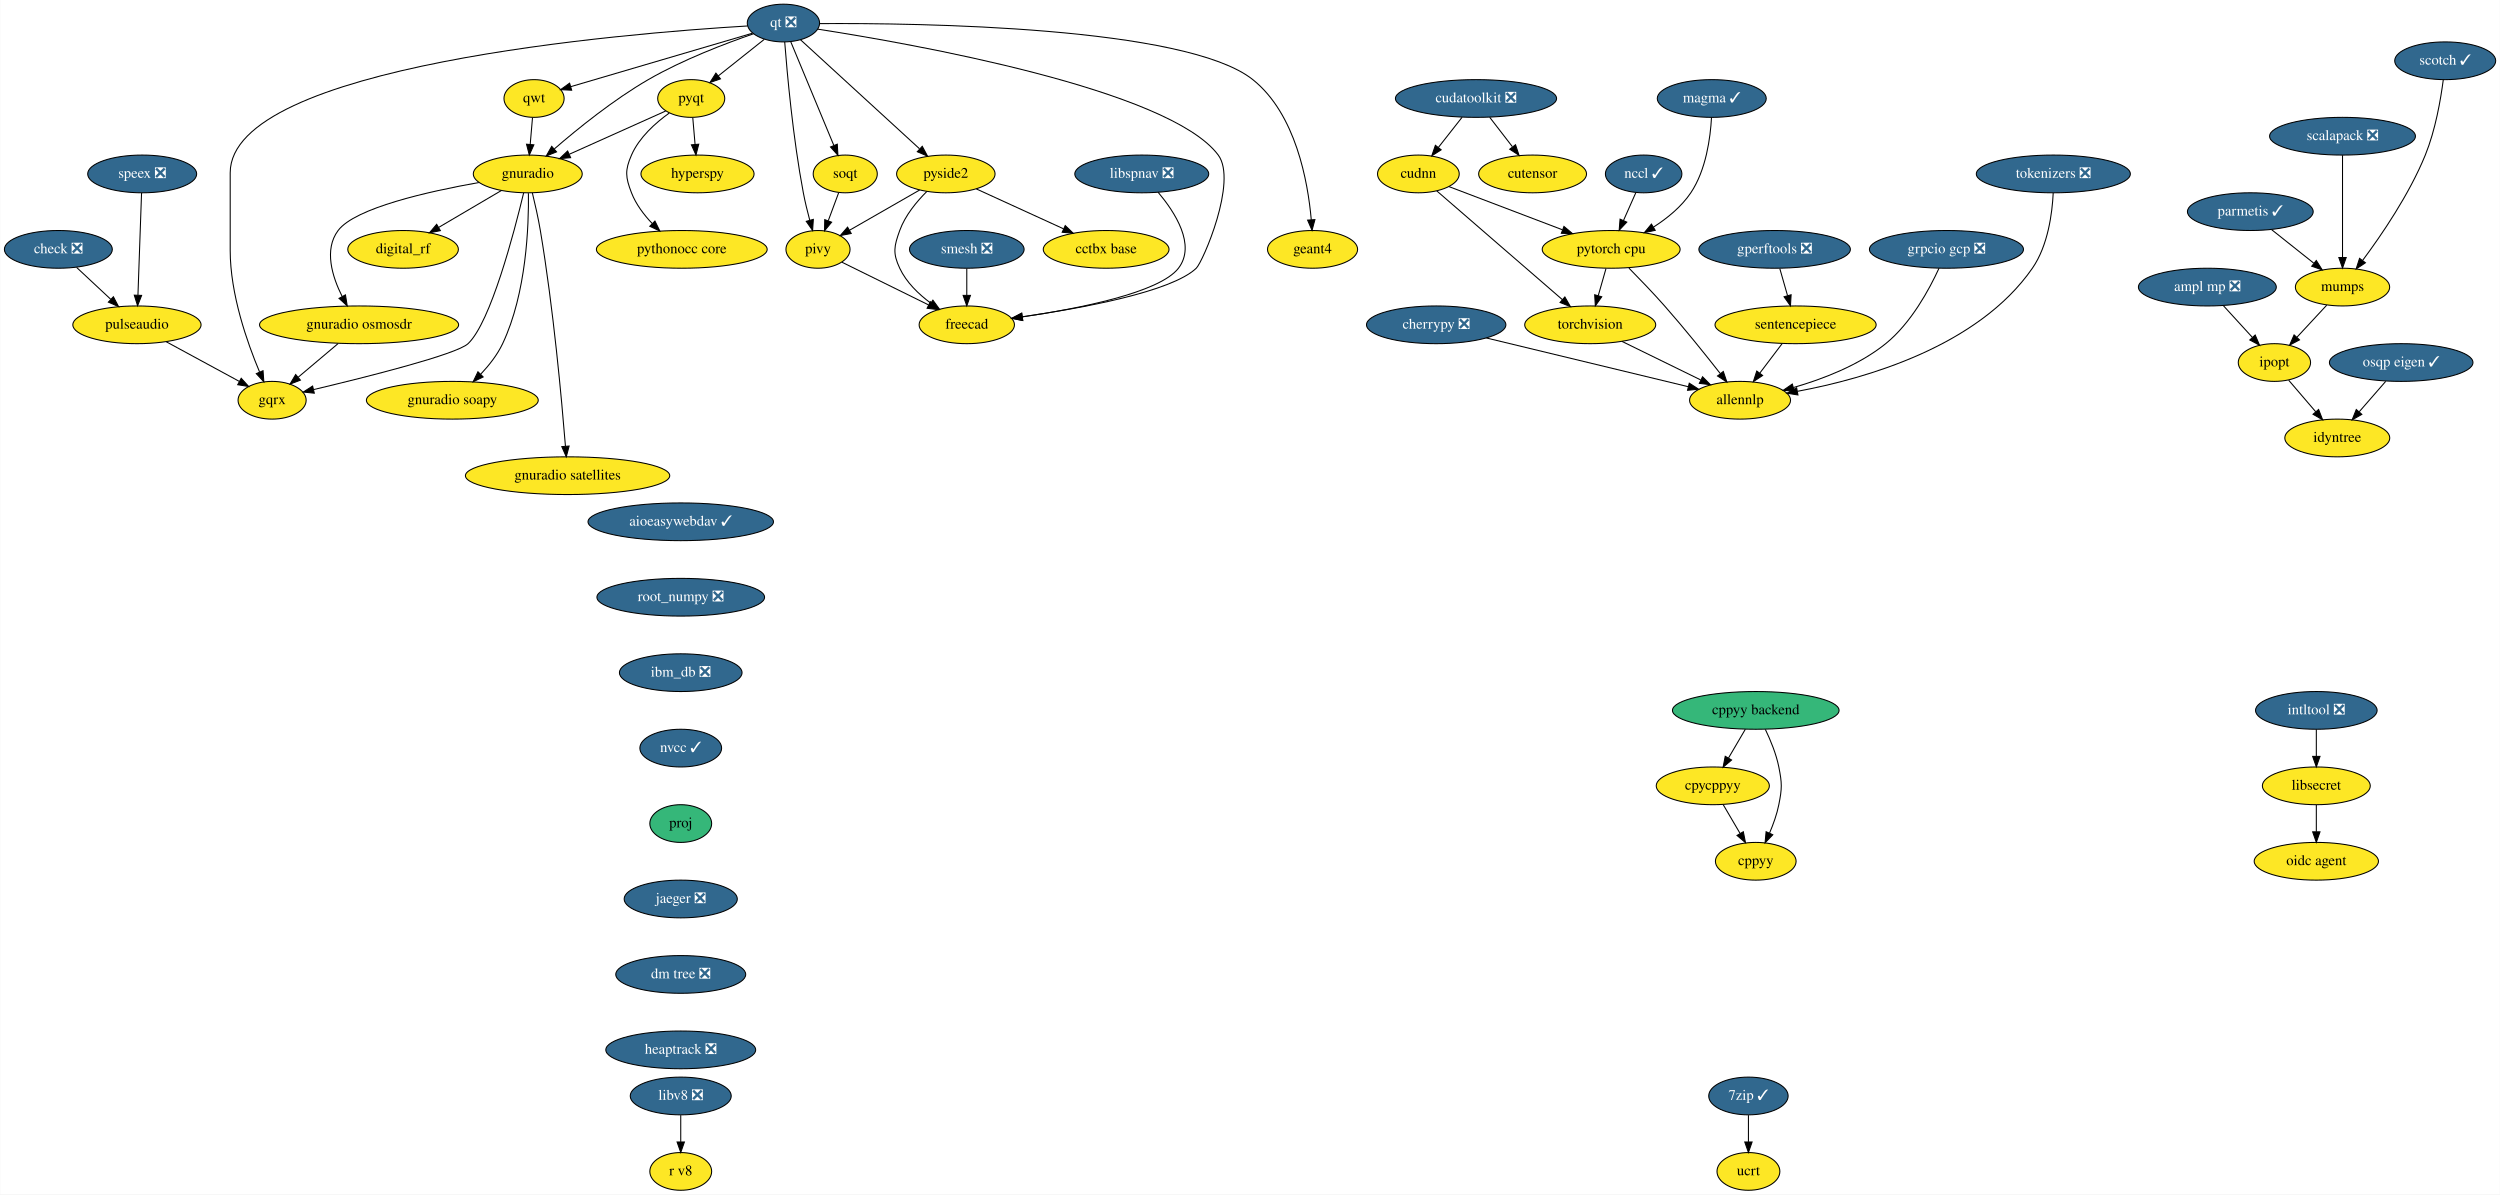
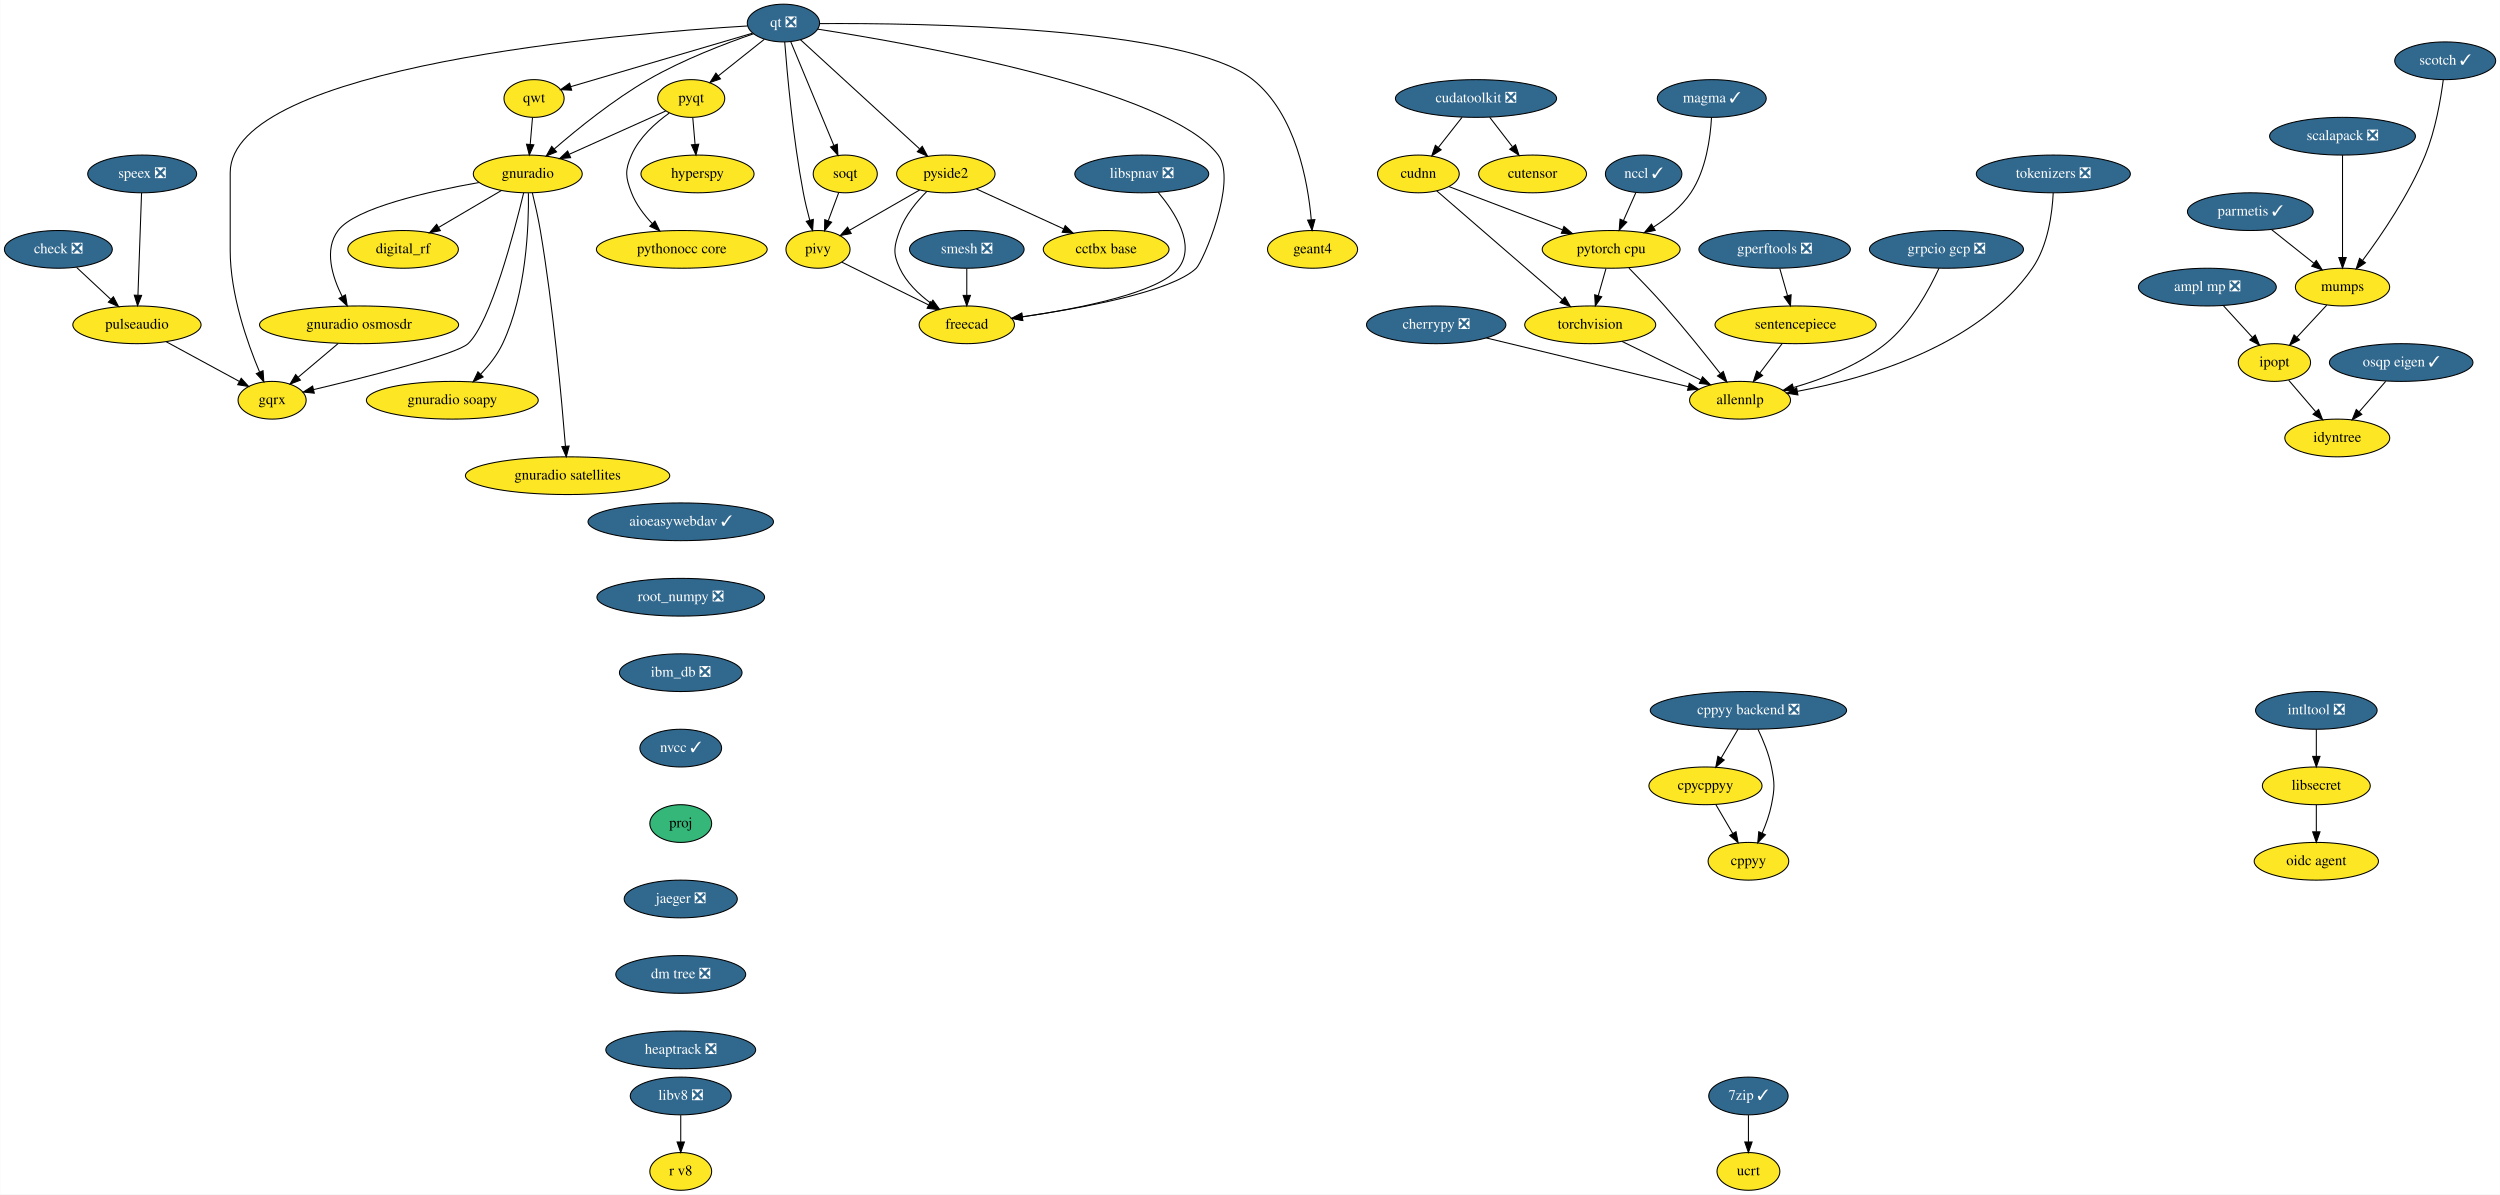
<svg xmlns="http://www.w3.org/2000/svg" xmlns:xlink="http://www.w3.org/1999/xlink" width="2386pt" height="1140pt" viewBox="0.00 0.00 2385.60 1140.00">
  <g id="graph0" class="graph" transform="scale(1 1) rotate(0) translate(4 1136)">
    <polygon fill="white" stroke="transparent" points="-4,4 -4,-1136 2381.6,-1136 2381.6,4 -4,4" />
    <g id="node1" class="node">
      <g id="a_node1">
        <a xlink:href="https://github.com/conda-forge/aioeasywebdav-feedstock/pull/10" xlink:title="aioeasywebdav ✓">
          <ellipse fill="#31688e" stroke="black" cx="645.5" cy="-638" rx="88.5" ry="18" />
          <text text-anchor="middle" x="645.5" y="-634.3" font-family="Times,serif" font-size="14.00" fill="white">aioeasywebdav ✓</text>
        </a>
      </g>
    </g>
    <g id="node2" class="node">
      <g id="a_node2">
        <a xlink:href="https://github.com/conda-forge/root_numpy-feedstock/pull/25" xlink:title="root_numpy ❎">
          <ellipse fill="#31688e" stroke="black" cx="645.5" cy="-566" rx="80" ry="18" />
          <text text-anchor="middle" x="645.5" y="-562.3" font-family="Times,serif" font-size="14.00" fill="white">root_numpy ❎</text>
        </a>
      </g>
    </g>
    <g id="node39" class="node">
      <g id="a_node39">
        <a xlink:href="https://github.com/conda-forge/ibm_db-feedstock/pull/33" xlink:title="ibm_db ❎">
          <ellipse fill="#31688e" stroke="black" cx="645.5" cy="-494" rx="58.5" ry="18" />
          <text text-anchor="middle" x="645.5" y="-490.3" font-family="Times,serif" font-size="14.00" fill="white">ibm_db ❎</text>
        </a>
      </g>
    </g>
    <g id="node3" class="node">
      <g id="a_node3">
        <a xlink:href="https://github.com/conda-forge/ampl-mp-feedstock/pull/17" xlink:title="ampl mp ❎">
          <ellipse fill="#31688e" stroke="black" cx="2102.5" cy="-862" rx="65.79" ry="18" />
          <text text-anchor="middle" x="2102.5" y="-858.3" font-family="Times,serif" font-size="14.00" fill="white">ampl mp ❎</text>
        </a>
      </g>
    </g>
    <g id="node4" class="node">
      <g id="a_node4">
        <a xlink:href="https://github.com/conda-forge/ipopt-feedstock" xlink:title="ipopt">
          <ellipse fill="#fde725" stroke="black" cx="2166.5" cy="-790" rx="34.5" ry="18" />
          <text text-anchor="middle" x="2166.5" y="-786.3" font-family="Times,serif" font-size="14.00">ipopt</text>
        </a>
      </g>
    </g>
    <g id="edge2" class="edge">
      <path fill="none" stroke="black" d="M2117.67,-844.41C2125.95,-835.35 2136.34,-823.99 2145.4,-814.08" />
      <polygon fill="black" stroke="black" points="2148.15,-816.25 2152.32,-806.51 2142.99,-811.53 2148.15,-816.25" />
    </g>
    <g id="node5" class="node">
      <g id="a_node5">
        <a xlink:href="https://github.com/conda-forge/idyntree-feedstock" xlink:title="idyntree">
          <ellipse fill="#fde725" stroke="black" cx="2226.5" cy="-718" rx="50.09" ry="18" />
          <text text-anchor="middle" x="2226.5" y="-714.3" font-family="Times,serif" font-size="14.00">idyntree</text>
        </a>
      </g>
    </g>
    <g id="edge3" class="edge">
      <path fill="none" stroke="black" d="M2180.11,-773.12C2187.75,-764.2 2197.44,-752.91 2205.98,-742.94" />
      <polygon fill="black" stroke="black" points="2208.67,-745.18 2212.52,-735.31 2203.36,-740.62 2208.67,-745.18" />
    </g>
    <g id="node6" class="node">
      <g id="a_node6">
        <a xlink:href="https://github.com/conda-forge/check-feedstock/pull/19" xlink:title="check ❎">
          <ellipse fill="#31688e" stroke="black" cx="51.5" cy="-898" rx="51.5" ry="18" />
          <text text-anchor="middle" x="51.5" y="-894.3" font-family="Times,serif" font-size="14.00" fill="white">check ❎</text>
        </a>
      </g>
    </g>
    <g id="node7" class="node">
      <g id="a_node7">
        <a xlink:href="https://github.com/conda-forge/pulseaudio-feedstock" xlink:title="pulseaudio">
          <ellipse fill="#fde725" stroke="black" cx="126.5" cy="-826" rx="61.19" ry="18" />
          <text text-anchor="middle" x="126.5" y="-822.3" font-family="Times,serif" font-size="14.00">pulseaudio</text>
        </a>
      </g>
    </g>
    <g id="edge4" class="edge">
      <path fill="none" stroke="black" d="M68.9,-880.76C78.58,-871.73 90.79,-860.33 101.48,-850.35" />
      <polygon fill="black" stroke="black" points="104.02,-852.77 108.94,-843.39 99.24,-847.65 104.02,-852.77" />
    </g>
    <g id="node8" class="node">
      <g id="a_node8">
        <a xlink:href="https://github.com/conda-forge/gqrx-feedstock" xlink:title="gqrx">
          <ellipse fill="#fde725" stroke="black" cx="255.5" cy="-754" rx="32.5" ry="18" />
          <text text-anchor="middle" x="255.5" y="-750.3" font-family="Times,serif" font-size="14.00">gqrx</text>
        </a>
      </g>
    </g>
    <g id="edge5" class="edge">
      <path fill="none" stroke="black" d="M154.49,-809.81C175.02,-798.67 202.9,-783.54 224.17,-772" />
      <polygon fill="black" stroke="black" points="226.01,-774.98 233.13,-767.14 222.67,-768.83 226.01,-774.98" />
    </g>
    <g id="node9" class="node">
      <g id="a_node9">
        <a xlink:href="https://github.com/conda-forge/cherrypy-feedstock/pull/64" xlink:title="cherrypy ❎">
          <ellipse fill="#31688e" stroke="black" cx="1366.5" cy="-826" rx="66.5" ry="18" />
          <text text-anchor="middle" x="1366.5" y="-822.3" font-family="Times,serif" font-size="14.00" fill="white">cherrypy ❎</text>
        </a>
      </g>
    </g>
    <g id="node10" class="node">
      <g id="a_node10">
        <a xlink:href="https://github.com/conda-forge/allennlp-feedstock" xlink:title="allennlp">
          <ellipse fill="#fde725" stroke="black" cx="1656.5" cy="-754" rx="48.19" ry="18" />
          <text text-anchor="middle" x="1656.5" y="-750.3" font-family="Times,serif" font-size="14.00">allennlp</text>
        </a>
      </g>
    </g>
    <g id="edge6" class="edge">
      <path fill="none" stroke="black" d="M1414.39,-813.44C1467.59,-800.6 1553.06,-779.97 1606.93,-766.96" />
      <polygon fill="black" stroke="black" points="1608.04,-770.3 1616.94,-764.55 1606.39,-763.49 1608.04,-770.3" />
    </g>
    <g id="node11" class="node">
      <g id="a_node11">
        <a xlink:href="https://github.com/conda-forge/hyperspy-feedstock" xlink:title="hyperspy">
          <ellipse fill="#fde725" stroke="black" cx="661.5" cy="-970" rx="54" ry="18" />
          <text text-anchor="middle" x="661.5" y="-966.3" font-family="Times,serif" font-size="14.00">hyperspy</text>
        </a>
      </g>
    </g>
    <g id="node12" class="node">
      <g id="a_node12">
        <a xlink:href="https://github.com/conda-forge/intltool-feedstock/pull/5" xlink:title="intltool ❎">
          <ellipse fill="#31688e" stroke="black" cx="2206.5" cy="-458" rx="58" ry="18" />
          <text text-anchor="middle" x="2206.5" y="-454.3" font-family="Times,serif" font-size="14.00" fill="white">intltool ❎</text>
        </a>
      </g>
    </g>
    <g id="node13" class="node">
      <g id="a_node13">
        <a xlink:href="https://github.com/conda-forge/libsecret-feedstock" xlink:title="libsecret">
          <ellipse fill="#fde725" stroke="black" cx="2206.5" cy="-386" rx="51.5" ry="18" />
          <text text-anchor="middle" x="2206.5" y="-382.3" font-family="Times,serif" font-size="14.00">libsecret</text>
        </a>
      </g>
    </g>
    <g id="edge7" class="edge">
      <path fill="none" stroke="black" d="M2206.5,-439.7C2206.5,-431.98 2206.5,-422.71 2206.5,-414.11" />
      <polygon fill="black" stroke="black" points="2210,-414.1 2206.5,-404.1 2203,-414.1 2210,-414.1" />
    </g>
    <g id="node14" class="node">
      <g id="a_node14">
        <a xlink:href="https://github.com/conda-forge/oidc-agent-feedstock" xlink:title="oidc agent">
          <ellipse fill="#fde725" stroke="black" cx="2206.5" cy="-314" rx="59.29" ry="18" />
          <text text-anchor="middle" x="2206.5" y="-310.3" font-family="Times,serif" font-size="14.00">oidc agent</text>
        </a>
      </g>
    </g>
    <g id="edge8" class="edge">
      <path fill="none" stroke="black" d="M2206.5,-367.7C2206.5,-359.98 2206.5,-350.71 2206.5,-342.11" />
      <polygon fill="black" stroke="black" points="2210,-342.1 2206.5,-332.1 2203,-342.1 2210,-342.1" />
    </g>
    <g id="node15" class="node">
      <g id="a_node15">
        <a xlink:href="https://github.com/conda-forge/mumps-feedstock" xlink:title="mumps">
          <ellipse fill="#fde725" stroke="black" cx="2231.5" cy="-862" rx="45" ry="18" />
          <text text-anchor="middle" x="2231.5" y="-858.3" font-family="Times,serif" font-size="14.00">mumps</text>
        </a>
      </g>
    </g>
    <g id="edge9" class="edge">
      <path fill="none" stroke="black" d="M2216.42,-844.76C2207.94,-835.62 2197.2,-824.06 2187.86,-814" />
      <polygon fill="black" stroke="black" points="2190.42,-811.61 2181.05,-806.67 2185.29,-816.38 2190.42,-811.61" />
    </g>
    <g id="node16" class="node">
      <g id="a_node16">
        <a xlink:href="https://github.com/conda-forge/parmetis-feedstock/pull/11" xlink:title="parmetis ✓">
          <ellipse fill="#31688e" stroke="black" cx="2143.5" cy="-934" rx="60" ry="18" />
          <text text-anchor="middle" x="2143.5" y="-930.3" font-family="Times,serif" font-size="14.00" fill="white">parmetis ✓</text>
        </a>
      </g>
    </g>
    <g id="edge10" class="edge">
      <path fill="none" stroke="black" d="M2163.91,-916.76C2175.82,-907.29 2191.01,-895.21 2203.97,-884.9" />
      <polygon fill="black" stroke="black" points="2206.46,-887.39 2212.11,-878.43 2202.1,-881.91 2206.46,-887.39" />
    </g>
    <g id="node17" class="node">
      <g id="a_node17">
        <a xlink:href="https://github.com/conda-forge/pyqt-feedstock" xlink:title="pyqt">
          <ellipse fill="#fde725" stroke="black" cx="655.5" cy="-1042" rx="32" ry="18" />
          <text text-anchor="middle" x="655.5" y="-1038.3" font-family="Times,serif" font-size="14.00">pyqt</text>
        </a>
      </g>
    </g>
    <g id="edge11" class="edge">
      <path fill="none" stroke="black" d="M656.98,-1023.7C657.64,-1015.98 658.44,-1006.71 659.18,-998.11" />
      <polygon fill="black" stroke="black" points="662.67,-998.37 660.03,-988.1 655.69,-997.77 662.67,-998.37" />
    </g>
    <g id="node18" class="node">
      <g id="a_node18">
        <a xlink:href="https://github.com/conda-forge/gnuradio-feedstock" xlink:title="gnuradio">
          <ellipse fill="#fde725" stroke="black" cx="499.5" cy="-970" rx="52" ry="18" />
          <text text-anchor="middle" x="499.5" y="-966.3" font-family="Times,serif" font-size="14.00">gnuradio</text>
        </a>
      </g>
    </g>
    <g id="edge12" class="edge">
      <path fill="none" stroke="black" d="M631.12,-1030.06C606.57,-1019.04 568.26,-1001.85 539.29,-988.85" />
      <polygon fill="black" stroke="black" points="540.41,-985.52 529.86,-984.62 537.55,-991.91 540.41,-985.52" />
    </g>
    <g id="node19" class="node">
      <g id="a_node19">
        <a xlink:href="https://github.com/conda-forge/pythonocc-core-feedstock" xlink:title="pythonocc core">
          <ellipse fill="#fde725" stroke="black" cx="646.5" cy="-898" rx="81.49" ry="18" />
          <text text-anchor="middle" x="646.5" y="-894.3" font-family="Times,serif" font-size="14.00">pythonocc core</text>
        </a>
      </g>
    </g>
    <g id="edge13" class="edge">
      <path fill="none" stroke="black" d="M634.51,-1028.09C621.47,-1018.75 605.84,-1004.85 598.5,-988 592.11,-973.33 592.74,-966.93 598.5,-952 602.71,-941.09 610.31,-931.04 618.25,-922.68" />
      <polygon fill="black" stroke="black" points="620.86,-925.02 625.54,-915.52 615.96,-920.03 620.86,-925.02" />
    </g>
    <g id="edge14" class="edge">
      <path fill="none" stroke="black" d="M495.55,-951.89C486.64,-914.71 464.07,-828.23 442.5,-808 431.63,-797.8 346.65,-776.43 295.07,-764.17" />
      <polygon fill="black" stroke="black" points="295.76,-760.74 285.23,-761.84 294.15,-767.55 295.76,-760.74" />
    </g>
    <g id="node20" class="node">
      <g id="a_node20">
        <a xlink:href="https://github.com/conda-forge/digital_rf-feedstock" xlink:title="digital_rf">
          <ellipse fill="#fde725" stroke="black" cx="380.5" cy="-898" rx="52.79" ry="18" />
          <text text-anchor="middle" x="380.5" y="-894.3" font-family="Times,serif" font-size="14.00">digital_rf</text>
        </a>
      </g>
    </g>
    <g id="edge15" class="edge">
      <path fill="none" stroke="black" d="M474.26,-954.15C456.83,-943.9 433.44,-930.14 414.39,-918.93" />
      <polygon fill="black" stroke="black" points="416.09,-915.88 405.7,-913.82 412.55,-921.91 416.09,-915.88" />
    </g>
    <g id="node21" class="node">
      <g id="a_node21">
        <a xlink:href="https://github.com/conda-forge/gnuradio-osmosdr-feedstock" xlink:title="gnuradio osmosdr">
          <ellipse fill="#fde725" stroke="black" cx="338.5" cy="-826" rx="95" ry="18" />
          <text text-anchor="middle" x="338.5" y="-822.3" font-family="Times,serif" font-size="14.00">gnuradio osmosdr</text>
        </a>
      </g>
    </g>
    <g id="edge16" class="edge">
      <path fill="none" stroke="black" d="M452.85,-961.79C404.78,-953.29 334.65,-937.55 318.5,-916 304.87,-897.81 312.81,-872.04 322.42,-852.91" />
      <polygon fill="black" stroke="black" points="325.5,-854.58 327.18,-844.12 319.34,-851.24 325.5,-854.58" />
    </g>
    <g id="node22" class="node">
      <g id="a_node22">
        <a xlink:href="https://github.com/conda-forge/gnuradio-soapy-feedstock" xlink:title="gnuradio soapy">
          <ellipse fill="#fde725" stroke="black" cx="427.5" cy="-754" rx="82" ry="18" />
          <text text-anchor="middle" x="427.5" y="-750.3" font-family="Times,serif" font-size="14.00">gnuradio soapy</text>
        </a>
      </g>
    </g>
    <g id="edge17" class="edge">
      <path fill="none" stroke="black" d="M500.12,-951.61C500.54,-921.03 498.34,-856.28 475.5,-808 470.46,-797.35 462.56,-787.31 454.61,-778.89" />
      <polygon fill="black" stroke="black" points="456.92,-776.25 447.37,-771.64 451.96,-781.19 456.92,-776.25" />
    </g>
    <g id="node23" class="node">
      <g id="a_node23">
        <a xlink:href="https://github.com/conda-forge/gnuradio-satellites-feedstock" xlink:title="gnuradio satellites">
          <ellipse fill="#fde725" stroke="black" cx="537.5" cy="-682" rx="97.5" ry="18" />
          <text text-anchor="middle" x="537.5" y="-678.3" font-family="Times,serif" font-size="14.00">gnuradio satellites</text>
        </a>
      </g>
    </g>
    <g id="edge18" class="edge">
      <path fill="none" stroke="black" d="M503.88,-951.91C506.4,-941.57 509.46,-928.09 511.5,-916 523.97,-842 531.96,-753.73 535.46,-710.13" />
      <polygon fill="black" stroke="black" points="538.96,-710.29 536.25,-700.05 531.98,-709.74 538.96,-710.29" />
    </g>
    <g id="edge59" class="edge">
      <path fill="none" stroke="black" d="M318.41,-808.05C307.03,-798.46 292.68,-786.36 280.57,-776.14" />
      <polygon fill="black" stroke="black" points="282.5,-773.2 272.6,-769.42 277.99,-778.55 282.5,-773.2" />
    </g>
    <g id="node24" class="node">
      <g id="a_node24">
        <a xlink:href="https://github.com/conda-forge/qt-feedstock/pull/184" xlink:title="qt ❎">
          <ellipse fill="#31688e" stroke="black" cx="743.5" cy="-1114" rx="34.5" ry="18" />
          <text text-anchor="middle" x="743.5" y="-1110.3" font-family="Times,serif" font-size="14.00" fill="white">qt ❎</text>
        </a>
      </g>
    </g>
    <g id="edge27" class="edge">
      <path fill="none" stroke="black" d="M709.26,-1111.22C592.26,-1104.2 215.5,-1073.64 215.5,-971 215.5,-971 215.5,-971 215.5,-897 215.5,-855.26 231.71,-809.11 243.5,-781.08" />
      <polygon fill="black" stroke="black" points="246.83,-782.19 247.6,-771.62 240.41,-779.4 246.83,-782.19" />
    </g>
    <g id="edge19" class="edge">
      <path fill="none" stroke="black" d="M725.27,-1098.5C712.56,-1088.39 695.42,-1074.75 681.31,-1063.53" />
      <polygon fill="black" stroke="black" points="683.41,-1060.73 673.41,-1057.25 679.06,-1066.21 683.41,-1060.73" />
    </g>
    <g id="edge20" class="edge">
      <path fill="none" stroke="black" d="M715.05,-1103.8C688.21,-1094.55 647.3,-1078.97 614.5,-1060 581.41,-1040.87 547.23,-1013.23 524.83,-993.85" />
      <polygon fill="black" stroke="black" points="526.97,-991.06 517.14,-987.11 522.35,-996.33 526.97,-991.06" />
    </g>
    <g id="node25" class="node">
      <g id="a_node25">
        <a xlink:href="https://github.com/conda-forge/qwt-feedstock" xlink:title="qwt">
          <ellipse fill="#fde725" stroke="black" cx="505.5" cy="-1042" rx="28.7" ry="18" />
          <text text-anchor="middle" x="505.5" y="-1038.3" font-family="Times,serif" font-size="14.00">qwt</text>
        </a>
      </g>
    </g>
    <g id="edge21" class="edge">
      <path fill="none" stroke="black" d="M713.84,-1104.28C669.84,-1091.34 587.44,-1067.1 540.53,-1053.3" />
      <polygon fill="black" stroke="black" points="541.39,-1049.91 530.81,-1050.44 539.42,-1056.62 541.39,-1049.91" />
    </g>
    <g id="node26" class="node">
      <g id="a_node26">
        <a xlink:href="https://github.com/conda-forge/pivy-feedstock" xlink:title="pivy">
          <ellipse fill="#fde725" stroke="black" cx="776.5" cy="-898" rx="30.59" ry="18" />
          <text text-anchor="middle" x="776.5" y="-894.3" font-family="Times,serif" font-size="14.00">pivy</text>
        </a>
      </g>
    </g>
    <g id="edge22" class="edge">
      <path fill="none" stroke="black" d="M744.72,-1095.96C747,-1066.44 752.62,-1003.98 762.5,-952 764.12,-943.45 766.37,-934.25 768.59,-925.96" />
      <polygon fill="black" stroke="black" points="772.04,-926.62 771.34,-916.05 765.3,-924.75 772.04,-926.62" />
    </g>
    <g id="node27" class="node">
      <g id="a_node27">
        <a xlink:href="https://github.com/conda-forge/pyside2-feedstock" xlink:title="pyside2">
          <ellipse fill="#fde725" stroke="black" cx="898.5" cy="-970" rx="47" ry="18" />
          <text text-anchor="middle" x="898.5" y="-966.3" font-family="Times,serif" font-size="14.00">pyside2</text>
        </a>
      </g>
    </g>
    <g id="edge23" class="edge">
      <path fill="none" stroke="black" d="M759.79,-1098.07C786.88,-1073.26 841.35,-1023.36 873.38,-994.01" />
      <polygon fill="black" stroke="black" points="876,-996.36 881.01,-987.02 871.27,-991.2 876,-996.36" />
    </g>
    <g id="node28" class="node">
      <g id="a_node28">
        <a xlink:href="https://github.com/conda-forge/soqt-feedstock" xlink:title="soqt">
          <ellipse fill="#fde725" stroke="black" cx="802.5" cy="-970" rx="30.59" ry="18" />
          <text text-anchor="middle" x="802.5" y="-966.3" font-family="Times,serif" font-size="14.00">soqt</text>
        </a>
      </g>
    </g>
    <g id="edge24" class="edge">
      <path fill="none" stroke="black" d="M750.5,-1096.15C760.66,-1071.71 779.58,-1026.17 791.58,-997.29" />
      <polygon fill="black" stroke="black" points="794.9,-998.4 795.51,-987.82 788.44,-995.72 794.9,-998.4" />
    </g>
    <g id="node29" class="node">
      <g id="a_node29">
        <a xlink:href="https://github.com/conda-forge/freecad-feedstock" xlink:title="freecad">
          <ellipse fill="#fde725" stroke="black" cx="918.5" cy="-826" rx="45.5" ry="18" />
          <text text-anchor="middle" x="918.5" y="-822.3" font-family="Times,serif" font-size="14.00">freecad</text>
        </a>
      </g>
    </g>
    <g id="edge25" class="edge">
      <path fill="none" stroke="black" d="M776.23,-1108.19C865.85,-1094.28 1111.71,-1050.96 1158.5,-988 1177.09,-962.98 1143.75,-885.97 1137.5,-880 1113.94,-857.51 1028.39,-841.86 971.45,-833.66" />
      <polygon fill="black" stroke="black" points="971.91,-830.19 961.52,-832.26 970.93,-837.12 971.91,-830.19" />
    </g>
    <g id="node30" class="node">
      <g id="a_node30">
        <a xlink:href="https://github.com/conda-forge/geant4-feedstock" xlink:title="geant4">
          <ellipse fill="#fde725" stroke="black" cx="1248.5" cy="-898" rx="43" ry="18" />
          <text text-anchor="middle" x="1248.5" y="-894.3" font-family="Times,serif" font-size="14.00">geant4</text>
        </a>
      </g>
    </g>
    <g id="edge26" class="edge">
      <path fill="none" stroke="black" d="M778.13,-1113.47C871.89,-1114.06 1127.87,-1110.85 1191.5,-1060 1232.51,-1027.23 1244.06,-962.8 1247.28,-926.16" />
      <polygon fill="black" stroke="black" points="1250.77,-926.41 1248.01,-916.18 1243.79,-925.9 1250.77,-926.41" />
    </g>
    <g id="edge28" class="edge">
      <path fill="none" stroke="black" d="M504.02,-1023.7C503.36,-1015.98 502.56,-1006.71 501.82,-998.11" />
      <polygon fill="black" stroke="black" points="505.31,-997.77 500.97,-988.1 498.33,-998.37 505.31,-997.77" />
    </g>
    <g id="edge29" class="edge">
      <path fill="none" stroke="black" d="M799.31,-885.75C821.59,-874.77 855.84,-857.89 881.92,-845.03" />
      <polygon fill="black" stroke="black" points="883.7,-848.06 891.12,-840.5 880.61,-841.78 883.7,-848.06" />
    </g>
    <g id="edge30" class="edge">
      <path fill="none" stroke="black" d="M873.52,-954.67C854.08,-943.52 827.06,-928.01 806.46,-916.19" />
      <polygon fill="black" stroke="black" points="808.2,-913.15 797.79,-911.21 804.72,-919.23 808.2,-913.15" />
    </g>
    <g id="edge31" class="edge">
      <path fill="none" stroke="black" d="M880.4,-953.3C870.7,-943.65 859.7,-930.4 854.5,-916 849.07,-900.95 847.69,-894.48 854.5,-880 860.82,-866.55 872.42,-855.35 884.02,-846.76" />
      <polygon fill="black" stroke="black" points="886.16,-849.53 892.39,-840.97 882.18,-843.77 886.16,-849.53" />
    </g>
    <g id="node31" class="node">
      <g id="a_node31">
        <a xlink:href="https://github.com/conda-forge/cctbx-base-feedstock" xlink:title="cctbx base">
          <ellipse fill="#fde725" stroke="black" cx="1051.5" cy="-898" rx="60" ry="18" />
          <text text-anchor="middle" x="1051.5" y="-894.3" font-family="Times,serif" font-size="14.00">cctbx base</text>
        </a>
      </g>
    </g>
    <g id="edge32" class="edge">
      <path fill="none" stroke="black" d="M927.64,-955.67C951.19,-944.89 984.62,-929.6 1010.81,-917.62" />
      <polygon fill="black" stroke="black" points="1012.46,-920.71 1020.1,-913.37 1009.55,-914.34 1012.46,-920.71" />
    </g>
    <g id="edge33" class="edge">
      <path fill="none" stroke="black" d="M796.21,-952.05C793.24,-944.06 789.62,-934.33 786.31,-925.4" />
      <polygon fill="black" stroke="black" points="789.5,-923.94 782.74,-915.79 782.94,-926.38 789.5,-923.94" />
    </g>
    <g id="node32" class="node">
      <g id="a_node32">
        <a xlink:href="https://github.com/conda-forge/scalapack-feedstock/pull/20" xlink:title="scalapack ❎">
          <ellipse fill="#31688e" stroke="black" cx="2231.5" cy="-1006" rx="69.59" ry="18" />
          <text text-anchor="middle" x="2231.5" y="-1002.3" font-family="Times,serif" font-size="14.00" fill="white">scalapack ❎</text>
        </a>
      </g>
    </g>
    <g id="edge34" class="edge">
      <path fill="none" stroke="black" d="M2231.5,-987.87C2231.5,-963.67 2231.5,-919.21 2231.5,-890.39" />
      <polygon fill="black" stroke="black" points="2235,-890.19 2231.5,-880.19 2228,-890.19 2235,-890.19" />
    </g>
    <g id="node33" class="node">
      <g id="a_node33">
        <a xlink:href="https://github.com/conda-forge/scotch-feedstock/pull/55" xlink:title="scotch ✓">
          <ellipse fill="#31688e" stroke="black" cx="2329.5" cy="-1078" rx="48.19" ry="18" />
          <text text-anchor="middle" x="2329.5" y="-1074.3" font-family="Times,serif" font-size="14.00" fill="white">scotch ✓</text>
        </a>
      </g>
    </g>
    <g id="edge35" class="edge">
      <path fill="none" stroke="black" d="M2327.65,-1059.74C2325.26,-1041.41 2320.22,-1011.85 2310.5,-988 2295.23,-950.52 2268.81,-911.8 2250.76,-887.58" />
      <polygon fill="black" stroke="black" points="2253.35,-885.21 2244.53,-879.34 2247.77,-889.43 2253.35,-885.21" />
    </g>
    <g id="node34" class="node">
      <g id="a_node34">
        <a xlink:href="https://github.com/conda-forge/speex-feedstock/pull/7" xlink:title="speex ❎">
          <ellipse fill="#31688e" stroke="black" cx="131.5" cy="-970" rx="52" ry="18" />
          <text text-anchor="middle" x="131.5" y="-966.3" font-family="Times,serif" font-size="14.00" fill="white">speex ❎</text>
        </a>
      </g>
    </g>
    <g id="edge36" class="edge">
      <path fill="none" stroke="black" d="M130.9,-951.87C130.04,-927.67 128.48,-883.21 127.46,-854.39" />
      <polygon fill="black" stroke="black" points="130.96,-854.06 127.11,-844.19 123.96,-854.31 130.96,-854.06" />
    </g>
    <g id="node35" class="node">
      <g id="a_node35">
        <a xlink:href="https://github.com/conda-forge/torchvision-feedstock" xlink:title="torchvision">
          <ellipse fill="#fde725" stroke="black" cx="1513.5" cy="-826" rx="62.5" ry="18" />
          <text text-anchor="middle" x="1513.5" y="-822.3" font-family="Times,serif" font-size="14.00">torchvision</text>
        </a>
      </g>
    </g>
    <g id="edge37" class="edge">
      <path fill="none" stroke="black" d="M1543.83,-810.15C1565.73,-799.43 1595.46,-784.88 1618.88,-773.42" />
      <polygon fill="black" stroke="black" points="1620.72,-776.41 1628.16,-768.87 1617.64,-770.12 1620.72,-776.41" />
    </g>
    <g id="node36" class="node">
      <g id="a_node36">
        <a xlink:href="https://github.com/conda-forge/smesh-feedstock/pull/48" xlink:title="smesh ❎">
          <ellipse fill="#31688e" stroke="black" cx="918.5" cy="-898" rx="54.69" ry="18" />
          <text text-anchor="middle" x="918.5" y="-894.3" font-family="Times,serif" font-size="14.00" fill="white">smesh ❎</text>
        </a>
      </g>
    </g>
    <g id="edge38" class="edge">
      <path fill="none" stroke="black" d="M918.5,-879.7C918.5,-871.98 918.5,-862.71 918.5,-854.11" />
      <polygon fill="black" stroke="black" points="922,-854.1 918.5,-844.1 915,-854.1 922,-854.1" />
    </g>
    <g id="node37" class="node">
      <g id="a_node37">
        <a xlink:href="https://github.com/conda-forge/gperftools-feedstock/pull/11" xlink:title="gperftools ❎">
          <ellipse fill="#31688e" stroke="black" cx="1689.5" cy="-898" rx="72.29" ry="18" />
          <text text-anchor="middle" x="1689.5" y="-894.3" font-family="Times,serif" font-size="14.00" fill="white">gperftools ❎</text>
        </a>
      </g>
    </g>
    <g id="node38" class="node">
      <g id="a_node38">
        <a xlink:href="https://github.com/conda-forge/sentencepiece-feedstock" xlink:title="sentencepiece">
          <ellipse fill="#fde725" stroke="black" cx="1709.5" cy="-826" rx="76.89" ry="18" />
          <text text-anchor="middle" x="1709.5" y="-822.3" font-family="Times,serif" font-size="14.00">sentencepiece</text>
        </a>
      </g>
    </g>
    <g id="edge39" class="edge">
      <path fill="none" stroke="black" d="M1694.44,-879.7C1696.67,-871.9 1699.35,-862.51 1701.83,-853.83" />
      <polygon fill="black" stroke="black" points="1705.23,-854.68 1704.61,-844.1 1698.5,-852.76 1705.23,-854.68" />
    </g>
    <g id="edge40" class="edge">
      <path fill="none" stroke="black" d="M1696.67,-808.05C1690.29,-799.63 1682.45,-789.28 1675.4,-779.97" />
      <polygon fill="black" stroke="black" points="1678.04,-777.65 1669.21,-771.79 1672.46,-781.87 1678.04,-777.65" />
    </g>
    <g id="node42" class="node">
      <g id="a_node42">
        <a xlink:href="https://github.com/conda-forge/nvcc-feedstock/pull/67" xlink:title="nvcc ✓">
          <ellipse fill="#31688e" stroke="black" cx="645.5" cy="-422" rx="39" ry="18" />
          <text text-anchor="middle" x="645.5" y="-418.3" font-family="Times,serif" font-size="14.00" fill="white">nvcc ✓</text>
        </a>
      </g>
    </g>
    <g id="node40" class="node">
      <g id="a_node40">
        <a xlink:href="https://github.com/conda-forge/pytorch-cpu-feedstock" xlink:title="pytorch cpu">
          <ellipse fill="#fde725" stroke="black" cx="1533.5" cy="-898" rx="65.79" ry="18" />
          <text text-anchor="middle" x="1533.5" y="-894.3" font-family="Times,serif" font-size="14.00">pytorch cpu</text>
        </a>
      </g>
    </g>
    <g id="edge42" class="edge">
      <path fill="none" stroke="black" d="M1550.42,-880.17C1560.53,-869.92 1573.51,-856.45 1584.5,-844 1603.15,-822.87 1623.23,-797.84 1637.43,-779.72" />
      <polygon fill="black" stroke="black" points="1640.51,-781.46 1643.9,-771.42 1634.99,-777.16 1640.51,-781.46" />
    </g>
    <g id="edge43" class="edge">
      <path fill="none" stroke="black" d="M1528.56,-879.7C1526.33,-871.9 1523.65,-862.51 1521.17,-853.83" />
      <polygon fill="black" stroke="black" points="1524.5,-852.76 1518.39,-844.1 1517.77,-854.68 1524.5,-852.76" />
    </g>
    <g id="node41" class="node">
      <g id="a_node41">
        <a xlink:href="https://github.com/conda-forge/grpcio-gcp-feedstock/pull/9" xlink:title="grpcio gcp ❎">
          <ellipse fill="#31688e" stroke="black" cx="1853.5" cy="-898" rx="73.5" ry="18" />
          <text text-anchor="middle" x="1853.5" y="-894.3" font-family="Times,serif" font-size="14.00" fill="white">grpcio gcp ❎</text>
        </a>
      </g>
    </g>
    <g id="edge44" class="edge">
      <path fill="none" stroke="black" d="M1846.36,-879.93C1837.27,-860.09 1819.76,-827.57 1795.5,-808 1769.97,-787.4 1735.55,-774.2 1707.35,-766.12" />
      <polygon fill="black" stroke="black" points="1708.23,-762.73 1697.66,-763.47 1706.39,-769.48 1708.23,-762.73" />
    </g>
    <g id="node52" class="node">
      <g id="a_node52">
        <a xlink:href="https://github.com/conda-forge/proj-feedstock" xlink:title="proj">
          <ellipse fill="#35b779" stroke="black" cx="645.5" cy="-350" rx="29.5" ry="18" />
          <text text-anchor="middle" x="645.5" y="-346.3" font-family="Times,serif" font-size="14.00">proj</text>
        </a>
      </g>
    </g>
    <g id="node43" class="node">
      <g id="a_node43">
        <a xlink:href="https://github.com/conda-forge/cpycppyy-feedstock" xlink:title="cpycppyy">
-           <ellipse fill="#fde725" stroke="black" cx="1630.5" cy="-386" rx="54" ry="18" />
-           <text text-anchor="middle" x="1630.5" y="-382.3" font-family="Times,serif" font-size="14.00">cpycppyy</text>
+           <ellipse fill="#fde725" stroke="black" cx="1623.5" cy="-386" rx="54" ry="18" />
+           <text text-anchor="middle" x="1623.5" y="-382.3" font-family="Times,serif" font-size="14.00">cpycppyy</text>
        </a>
      </g>
    </g>
    <g id="node44" class="node">
      <g id="a_node44">
        <a xlink:href="https://github.com/conda-forge/cppyy-feedstock" xlink:title="cppyy">
-           <ellipse fill="#fde725" stroke="black" cx="1671.5" cy="-314" rx="38.5" ry="18" />
-           <text text-anchor="middle" x="1671.5" y="-310.3" font-family="Times,serif" font-size="14.00">cppyy</text>
+           <ellipse fill="#fde725" stroke="black" cx="1664.5" cy="-314" rx="38.5" ry="18" />
+           <text text-anchor="middle" x="1664.5" y="-310.3" font-family="Times,serif" font-size="14.00">cppyy</text>
        </a>
      </g>
    </g>
    <g id="edge46" class="edge">
-       <path fill="none" stroke="black" d="M1640.42,-368.05C1645.26,-359.8 1651.17,-349.7 1656.54,-340.54" />
-       <polygon fill="black" stroke="black" points="1659.63,-342.19 1661.67,-331.79 1653.59,-338.65 1659.63,-342.19" />
+       <path fill="none" stroke="black" d="M1633.42,-368.05C1638.26,-359.8 1644.17,-349.7 1649.54,-340.54" />
+       <polygon fill="black" stroke="black" points="1652.63,-342.19 1654.67,-331.79 1646.59,-338.65 1652.63,-342.19" />
    </g>
    <g id="node45" class="node">
      <g id="a_node45">
-         <a xlink:href="https://github.com/conda-forge/cppyy-backend-feedstock" xlink:title="cppyy backend">
-           <ellipse fill="#35b779" stroke="black" cx="1671.5" cy="-458" rx="79.5" ry="18" />
-           <text text-anchor="middle" x="1671.5" y="-454.3" font-family="Times,serif" font-size="14.00">cppyy backend</text>
+         <a xlink:href="https://github.com/conda-forge/cppyy-backend-feedstock/pull/31" xlink:title="cppyy backend ❎">
+           <ellipse fill="#31688e" stroke="black" cx="1664.5" cy="-458" rx="93.68" ry="18" />
+           <text text-anchor="middle" x="1664.5" y="-454.3" font-family="Times,serif" font-size="14.00" fill="white">cppyy backend ❎</text>
        </a>
      </g>
    </g>
    <g id="edge47" class="edge">
-       <path fill="none" stroke="black" d="M1661.58,-440.05C1656.74,-431.8 1650.83,-421.7 1645.46,-412.54" />
-       <polygon fill="black" stroke="black" points="1648.41,-410.65 1640.33,-403.79 1642.37,-414.19 1648.41,-410.65" />
+       <path fill="none" stroke="black" d="M1654.58,-440.05C1649.74,-431.8 1643.83,-421.7 1638.46,-412.54" />
+       <polygon fill="black" stroke="black" points="1641.41,-410.65 1633.33,-403.79 1635.37,-414.19 1641.41,-410.65" />
    </g>
    <g id="edge48" class="edge">
-       <path fill="none" stroke="black" d="M1680.63,-439.88C1685.51,-429.76 1691.01,-416.51 1693.5,-404 1696.63,-388.31 1696.63,-383.69 1693.5,-368 1691.68,-358.87 1688.26,-349.35 1684.65,-340.93" />
-       <polygon fill="black" stroke="black" points="1687.74,-339.29 1680.4,-331.65 1681.38,-342.2 1687.74,-339.29" />
+       <path fill="none" stroke="black" d="M1673.63,-439.88C1678.51,-429.76 1684.01,-416.51 1686.5,-404 1689.63,-388.31 1689.63,-383.69 1686.5,-368 1684.68,-358.87 1681.26,-349.35 1677.65,-340.93" />
+       <polygon fill="black" stroke="black" points="1680.74,-339.29 1673.4,-331.65 1674.38,-342.2 1680.74,-339.29" />
    </g>
    <g id="node46" class="node">
      <g id="a_node46">
        <a xlink:href="https://github.com/conda-forge/cudatoolkit-feedstock/pull/4" xlink:title="cudatoolkit ❎">
          <ellipse fill="#31688e" stroke="black" cx="1404.5" cy="-1042" rx="76.89" ry="18" />
          <text text-anchor="middle" x="1404.5" y="-1038.3" font-family="Times,serif" font-size="14.00" fill="white">cudatoolkit ❎</text>
        </a>
      </g>
    </g>
    <g id="node47" class="node">
      <g id="a_node47">
        <a xlink:href="https://github.com/conda-forge/cudnn-feedstock" xlink:title="cudnn">
          <ellipse fill="#fde725" stroke="black" cx="1349.5" cy="-970" rx="39" ry="18" />
          <text text-anchor="middle" x="1349.5" y="-966.3" font-family="Times,serif" font-size="14.00">cudnn</text>
        </a>
      </g>
    </g>
    <g id="edge49" class="edge">
      <path fill="none" stroke="black" d="M1391.19,-1024.05C1384.4,-1015.42 1376.03,-1004.76 1368.57,-995.27" />
      <polygon fill="black" stroke="black" points="1371.24,-993.01 1362.31,-987.31 1365.74,-997.33 1371.24,-993.01" />
    </g>
    <g id="node48" class="node">
      <g id="a_node48">
        <a xlink:href="https://github.com/conda-forge/cutensor-feedstock" xlink:title="cutensor">
          <ellipse fill="#fde725" stroke="black" cx="1458.5" cy="-970" rx="51.5" ry="18" />
          <text text-anchor="middle" x="1458.5" y="-966.3" font-family="Times,serif" font-size="14.00">cutensor</text>
        </a>
      </g>
    </g>
    <g id="edge50" class="edge">
      <path fill="none" stroke="black" d="M1417.57,-1024.05C1424.07,-1015.63 1432.06,-1005.28 1439.24,-995.97" />
      <polygon fill="black" stroke="black" points="1442.21,-997.84 1445.55,-987.79 1436.67,-993.57 1442.21,-997.84" />
    </g>
    <g id="edge51" class="edge">
      <path fill="none" stroke="black" d="M1367.05,-953.8C1395.81,-928.9 1453.16,-879.25 1486.93,-850.01" />
      <polygon fill="black" stroke="black" points="1489.3,-852.59 1494.57,-843.39 1484.72,-847.29 1489.3,-852.59" />
    </g>
    <g id="edge52" class="edge">
      <path fill="none" stroke="black" d="M1378.66,-957.91C1407.71,-946.86 1452.78,-929.71 1486.81,-916.76" />
      <polygon fill="black" stroke="black" points="1488.44,-919.89 1496.55,-913.06 1485.95,-913.34 1488.44,-919.89" />
    </g>
    <g id="node49" class="node">
      <g id="a_node49">
        <a xlink:href="https://github.com/conda-forge/libspnav-feedstock/pull/2" xlink:title="libspnav ❎">
          <ellipse fill="#31688e" stroke="black" cx="1085.5" cy="-970" rx="63.89" ry="18" />
          <text text-anchor="middle" x="1085.5" y="-966.3" font-family="Times,serif" font-size="14.00" fill="white">libspnav ❎</text>
        </a>
      </g>
    </g>
    <g id="edge53" class="edge">
      <path fill="none" stroke="black" d="M1101.1,-952.51C1117.14,-933.51 1137.54,-902.09 1120.5,-880 1102.4,-856.54 1025.05,-841.43 971.5,-833.57" />
      <polygon fill="black" stroke="black" points="971.86,-830.09 961.47,-832.14 970.87,-837.02 971.86,-830.09" />
    </g>
    <g id="node50" class="node">
      <g id="a_node50">
        <a xlink:href="https://github.com/conda-forge/libv8-feedstock/pull/66" xlink:title="libv8 ❎">
          <ellipse fill="#31688e" stroke="black" cx="645.5" cy="-90" rx="48.19" ry="18" />
          <text text-anchor="middle" x="645.5" y="-86.3" font-family="Times,serif" font-size="14.00" fill="white">libv8 ❎</text>
        </a>
      </g>
    </g>
    <g id="node51" class="node">
      <g id="a_node51">
        <a xlink:href="https://github.com/conda-forge/r-v8-feedstock" xlink:title="r v8">
          <ellipse fill="#fde725" stroke="black" cx="645.5" cy="-18" rx="29.5" ry="18" />
          <text text-anchor="middle" x="645.5" y="-14.3" font-family="Times,serif" font-size="14.00">r v8</text>
        </a>
      </g>
    </g>
    <g id="edge54" class="edge">
      <path fill="none" stroke="black" d="M645.5,-71.7C645.5,-63.98 645.5,-54.71 645.5,-46.11" />
      <polygon fill="black" stroke="black" points="649,-46.1 645.5,-36.1 642,-46.1 649,-46.1" />
    </g>
    <g id="node53" class="node">
      <g id="a_node53">
        <a xlink:href="https://github.com/conda-forge/jaeger-feedstock/pull/12" xlink:title="jaeger ❎">
          <ellipse fill="#31688e" stroke="black" cx="645.5" cy="-278" rx="54" ry="18" />
          <text text-anchor="middle" x="645.5" y="-274.3" font-family="Times,serif" font-size="14.00" fill="white">jaeger ❎</text>
        </a>
      </g>
    </g>
    <g id="node55" class="node">
      <g id="a_node55">
        <a xlink:href="https://github.com/conda-forge/dm-tree-feedstock/pull/4" xlink:title="dm tree ❎">
          <ellipse fill="#31688e" stroke="black" cx="645.5" cy="-206" rx="61.99" ry="18" />
          <text text-anchor="middle" x="645.5" y="-202.3" font-family="Times,serif" font-size="14.00" fill="white">dm tree ❎</text>
        </a>
      </g>
    </g>
    <g id="node54" class="node">
      <g id="a_node54">
        <a xlink:href="https://github.com/conda-forge/nccl-feedstock/pull/51" xlink:title="nccl ✓">
          <ellipse fill="#31688e" stroke="black" cx="1564.5" cy="-970" rx="36.5" ry="18" />
          <text text-anchor="middle" x="1564.5" y="-966.3" font-family="Times,serif" font-size="14.00" fill="white">nccl ✓</text>
        </a>
      </g>
    </g>
    <g id="edge57" class="edge">
      <path fill="none" stroke="black" d="M1557,-952.05C1553.47,-944.09 1549.18,-934.41 1545.24,-925.51" />
      <polygon fill="black" stroke="black" points="1548.4,-924 1541.15,-916.28 1542,-926.84 1548.4,-924" />
    </g>
    <g id="node59" class="node">
      <g id="a_node59">
        <a xlink:href="https://github.com/conda-forge/heaptrack-feedstock/pull/2" xlink:title="heaptrack ❎">
          <ellipse fill="#31688e" stroke="black" cx="645.5" cy="-134" rx="71.5" ry="18" />
          <text text-anchor="middle" x="645.5" y="-130.3" font-family="Times,serif" font-size="14.00" fill="white">heaptrack ❎</text>
        </a>
      </g>
    </g>
    <g id="node56" class="node">
      <g id="a_node56">
        <a xlink:href="https://github.com/conda-forge/tokenizers-feedstock/pull/18" xlink:title="tokenizers ❎">
          <ellipse fill="#31688e" stroke="black" cx="1955.5" cy="-970" rx="73.5" ry="18" />
          <text text-anchor="middle" x="1955.5" y="-966.3" font-family="Times,serif" font-size="14.00" fill="white">tokenizers ❎</text>
        </a>
      </g>
    </g>
    <g id="edge60" class="edge">
      <path fill="none" stroke="black" d="M1955.38,-951.75C1954.44,-932.61 1950.48,-901.61 1935.5,-880 1883.84,-805.47 1776.85,-774.74 1711.41,-762.55" />
      <polygon fill="black" stroke="black" points="1711.74,-759.05 1701.28,-760.75 1710.51,-765.95 1711.74,-759.05" />
    </g>
    <g id="node57" class="node">
      <g id="a_node57">
        <a xlink:href="https://github.com/conda-forge/7zip-feedstock/pull/5" xlink:title="7zip ✓">
          <ellipse fill="#31688e" stroke="black" cx="1664.5" cy="-90" rx="37.89" ry="18" />
          <text text-anchor="middle" x="1664.5" y="-86.3" font-family="Times,serif" font-size="14.00" fill="white">7zip ✓</text>
        </a>
      </g>
    </g>
    <g id="node58" class="node">
      <g id="a_node58">
        <a xlink:href="https://github.com/conda-forge/ucrt-feedstock" xlink:title="ucrt">
          <ellipse fill="#fde725" stroke="black" cx="1664.5" cy="-18" rx="30" ry="18" />
          <text text-anchor="middle" x="1664.5" y="-14.3" font-family="Times,serif" font-size="14.00">ucrt</text>
        </a>
      </g>
    </g>
    <g id="edge61" class="edge">
      <path fill="none" stroke="black" d="M1664.5,-71.7C1664.5,-63.98 1664.5,-54.71 1664.5,-46.11" />
      <polygon fill="black" stroke="black" points="1668,-46.1 1664.5,-36.1 1661,-46.1 1668,-46.1" />
    </g>
    <g id="node60" class="node">
      <g id="a_node60">
        <a xlink:href="https://github.com/conda-forge/magma-feedstock/pull/9" xlink:title="magma ✓">
          <ellipse fill="#31688e" stroke="black" cx="1629.5" cy="-1042" rx="52" ry="18" />
          <text text-anchor="middle" x="1629.5" y="-1038.3" font-family="Times,serif" font-size="14.00" fill="white">magma ✓</text>
        </a>
      </g>
    </g>
    <g id="edge63" class="edge">
      <path fill="none" stroke="black" d="M1629.26,-1023.83C1628.22,-1004.77 1624.16,-973.82 1609.5,-952 1600.52,-938.64 1586.95,-927.62 1573.75,-919.16" />
      <polygon fill="black" stroke="black" points="1575.54,-916.16 1565.18,-913.97 1571.92,-922.14 1575.54,-916.16" />
    </g>
    <g id="node61" class="node">
      <g id="a_node61">
        <a xlink:href="https://github.com/conda-forge/osqp-eigen-feedstock/pull/3" xlink:title="osqp eigen ✓">
          <ellipse fill="#31688e" stroke="black" cx="2287.5" cy="-790" rx="68.49" ry="18" />
          <text text-anchor="middle" x="2287.5" y="-786.3" font-family="Times,serif" font-size="14.00" fill="white">osqp eigen ✓</text>
        </a>
      </g>
    </g>
    <g id="edge64" class="edge">
      <path fill="none" stroke="black" d="M2272.73,-772.05C2265.13,-763.33 2255.73,-752.54 2247.4,-742.98" />
      <polygon fill="black" stroke="black" points="2249.92,-740.55 2240.71,-735.31 2244.64,-745.15 2249.92,-740.55" />
    </g>
  </g>
</svg>
